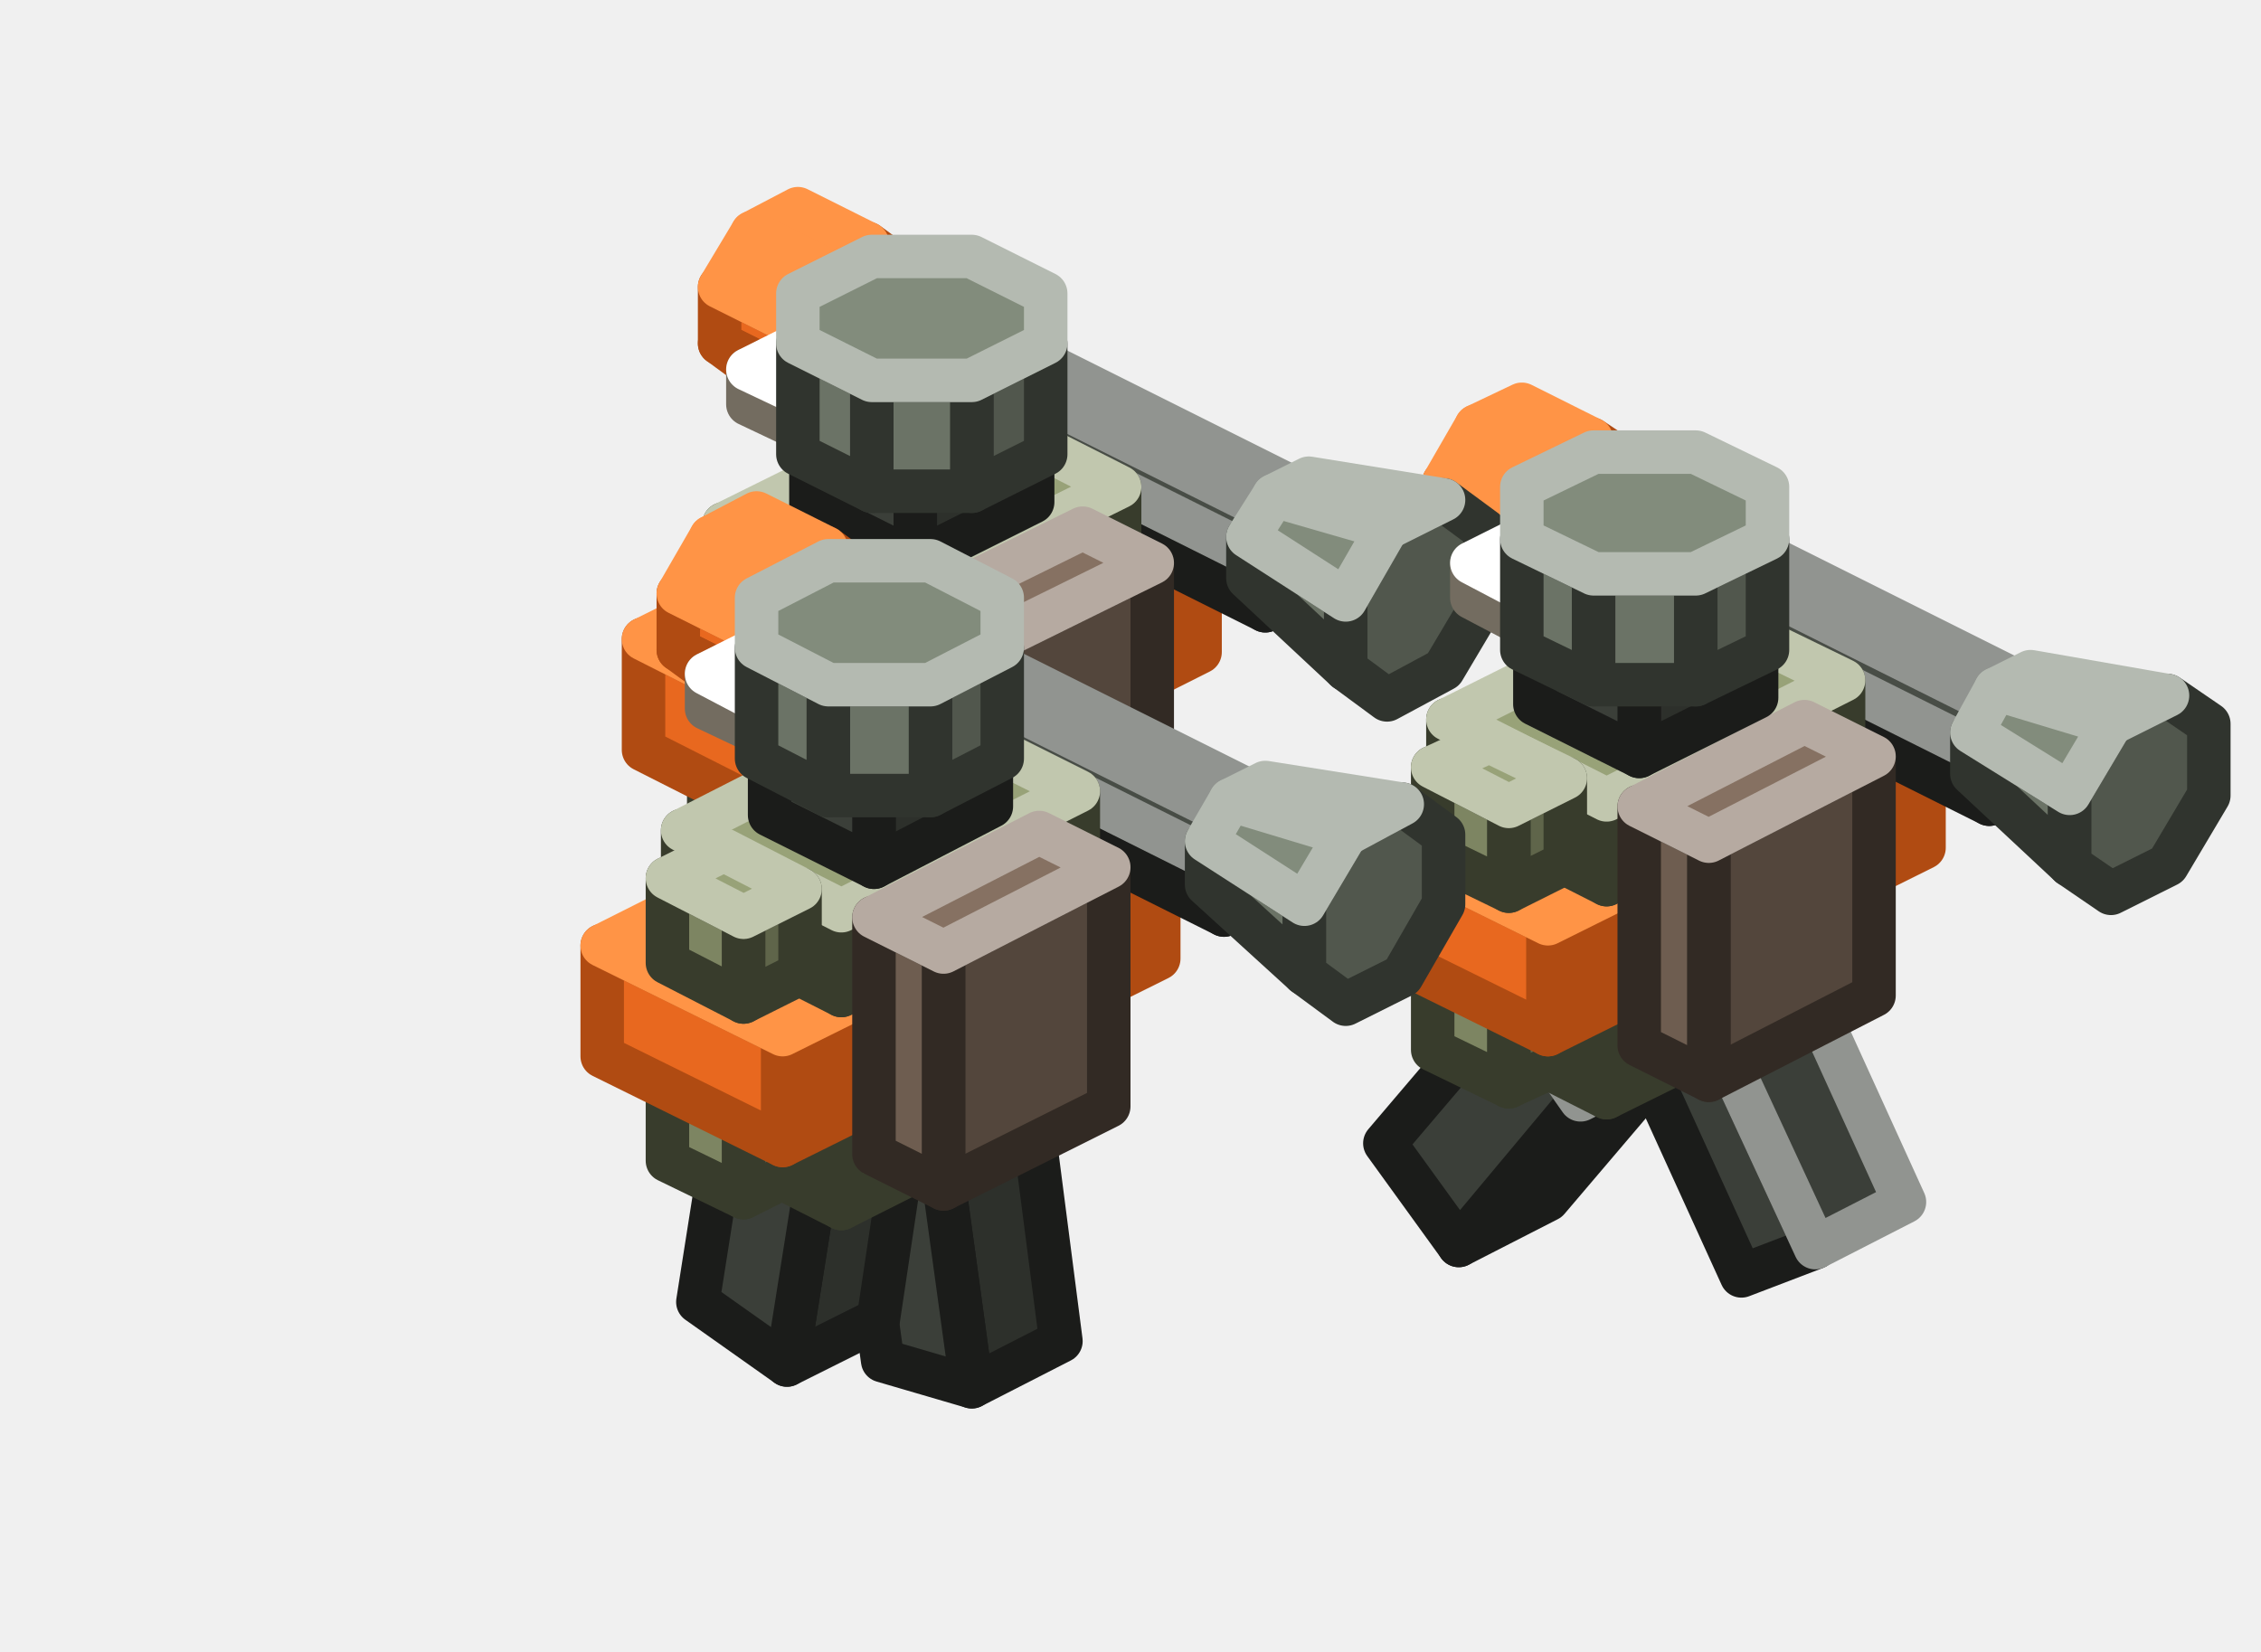
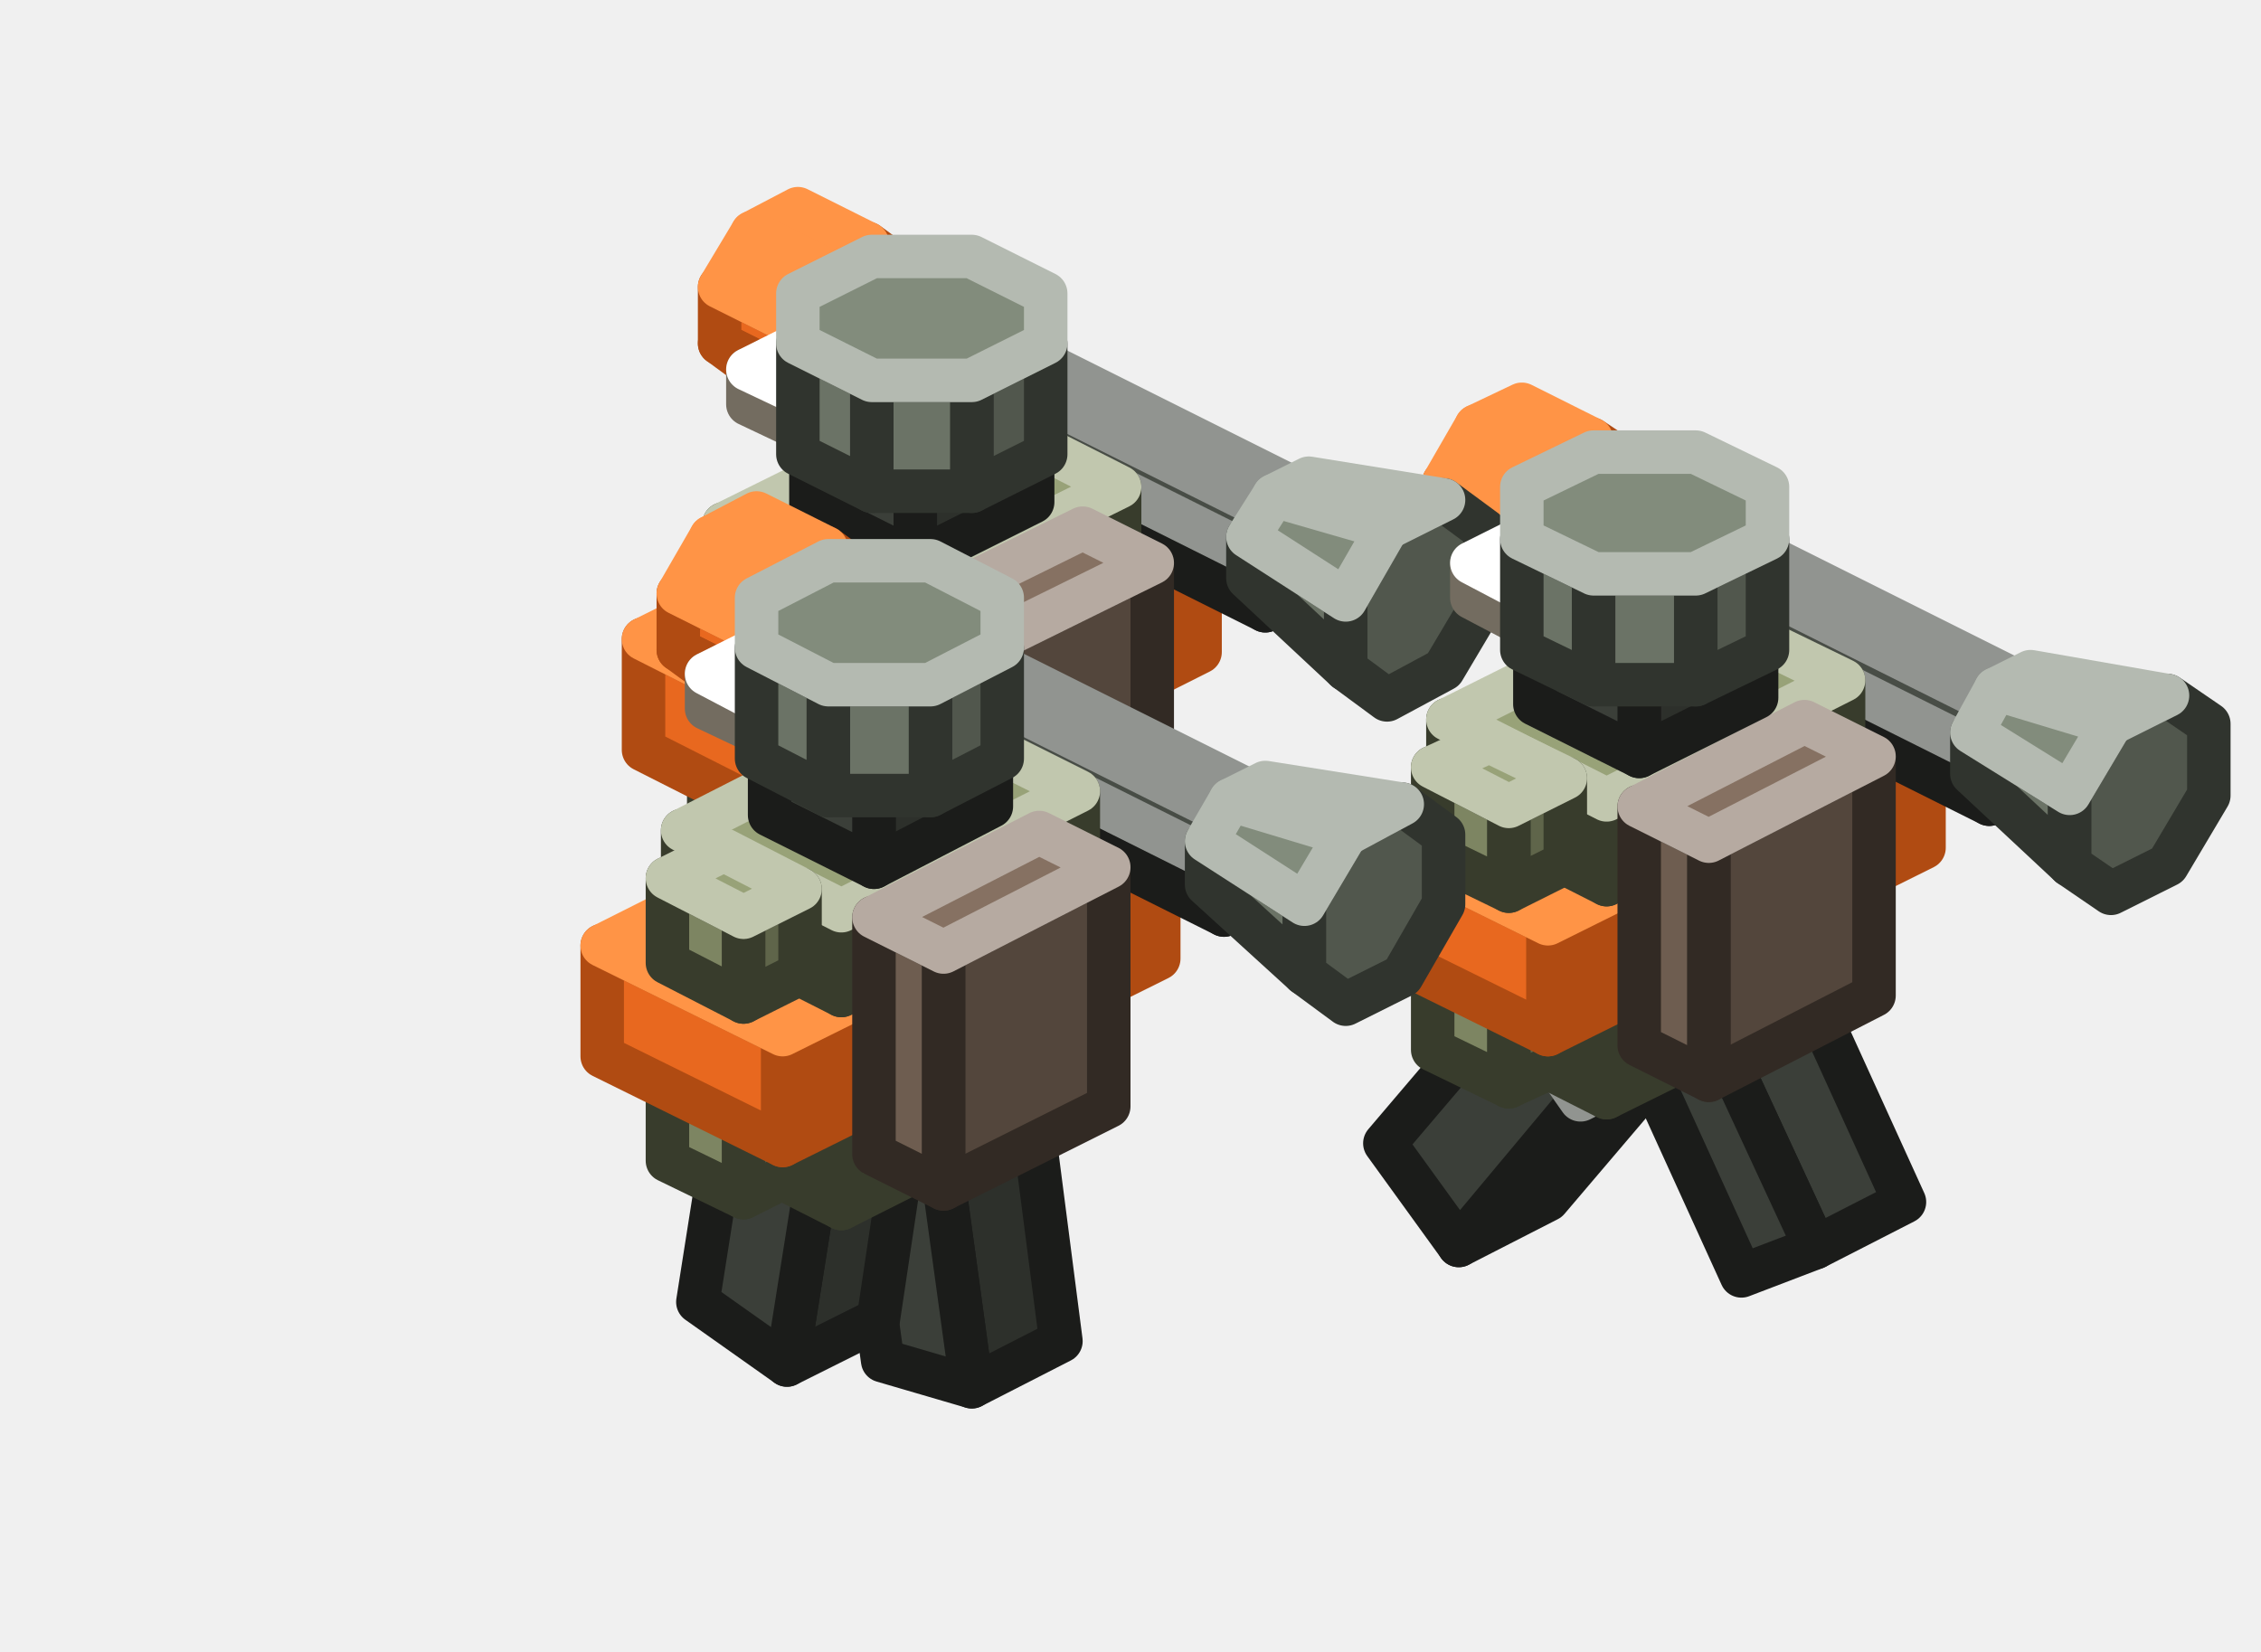
<svg xmlns="http://www.w3.org/2000/svg" width="104" height="76" viewBox="0 0 104 76">
  <g stroke-width="2" stroke-linejoin="round">
    <polygon points="36.3,14.8 36.3,17.4 33.1,15.8 33.1,13.2" fill="#E8681F" stroke="#B04B12" />
    <polygon points="36.3,17.4 37.8,18.5 34.6,16.9 33.1,15.8" fill="#B04B12" stroke="#B04B12" />
    <polygon points="41.4,12.3 39.9,11.2 37.8,12.3 36.3,14.8 36.3,17.4 37.8,18.5 39.9,17.5 41.4,14.9" fill="#B04B12" stroke="#B04B12" />
    <polygon points="39.9,11.2 37.8,12.3 34.6,10.7 36.7,9.6" fill="#FF9446" stroke="#FF9446" />
    <polygon points="37.8,12.3 36.3,14.8 33.1,13.2 34.6,10.7" fill="#FF9446" stroke="#FF9446" />
+     <polygon points="43.1,43.7 38.9,45.8 44.6,39.1 48.7,37" fill="#2D302B" stroke="#1B1C1A" />
+     <polygon points="38.9,45.8 35.6,41.1 41.2,34.4 44.6,39.1" fill="#3B3F39" stroke="#1B1C1A" />
+     <polygon points="45.4,32.3 48.7,37 44.6,39.1 41.2,34.4" fill="#3B3F39" stroke="#919490" />
    <polygon points="52.2,33.1 49.6,34.4 49.6,30.4 52.2,29.2" fill="#5F654A" stroke="#383C2C" />
    <polygon points="49.6,34.4 46.1,32.6 46.1,28.7 49.6,30.4" fill="#7D8562" stroke="#383C2C" />
    <polygon points="48.6,27.4 52.2,29.2 49.6,30.4 46.1,28.7" fill="#98A278" stroke="#C1C7AE" />
-     <polygon points="43.1,43.7 38.9,45.8 44.6,39.1 48.7,37" fill="#2D302B" stroke="#1B1C1A" />
-     <polygon points="38.9,45.8 35.6,41.1 41.2,34.4 44.6,39.1" fill="#3B3F39" stroke="#1B1C1A" />
-     <polygon points="45.4,32.3 48.7,37 44.6,39.1 41.2,34.4" fill="#3B3F39" stroke="#919490" />
+     <polygon points="49.2,48.9 45.1,51 39.4,38.7 43.6,36.6" fill="#3B3F39" stroke="#1B1C1A" />
+     <polygon points="45.1,51 41.7,52.3 36.1,40 39.4,38.7" fill="#3B3F39" stroke="#1B1C1A" />
+     <polygon points="40.2,37.9 43.6,36.6 39.4,38.7 36.1,40" fill="#484D46" stroke="#919490" />
    <polygon points="51.5,36.1 40.6,41.5 40.6,36.8 51.5,31.4" fill="#5F654A" stroke="#383C2C" />
    <polygon points="40.6,41.5 33.3,37.9 33.3,33.2 40.6,36.8" fill="#7D8562" stroke="#383C2C" />
    <polygon points="44.2,27.7 51.5,31.4 40.6,36.8 33.3,33.2" fill="#98A278" stroke="#C1C7AE" />
-     <polygon points="45.1,51 41.7,52.3 36.1,40 39.4,38.7" fill="#3B3F39" stroke="#1B1C1A" />
-     <polygon points="49.2,48.9 45.1,51 39.4,38.7 43.6,36.6" fill="#3B3F39" stroke="#919490" />
-     <polygon points="40.2,37.9 43.6,36.6 39.4,38.7 36.1,40" fill="#484D46" stroke="#919490" />
    <polygon points="69.6,23.8 69.6,26.4 66.4,24.8 66.4,22.2" fill="#E8681F" stroke="#B04B12" />
    <polygon points="69.6,26.4 71.1,27.5 67.9,25.9 66.4,24.8" fill="#B04B12" stroke="#B04B12" />
    <polygon points="74.7,21.2 73.2,20.2 71.1,21.2 69.6,23.8 69.6,26.4 71.1,27.5 73.2,26.4 74.7,23.8" fill="#B04B12" stroke="#B04B12" />
    <polygon points="73.2,20.2 71.1,21.2 67.9,19.6 70,18.6" fill="#FF9446" stroke="#FF9446" />
    <polygon points="71.1,21.2 69.6,23.8 66.4,22.2 67.9,19.6" fill="#FF9446" stroke="#FF9446" />
    <polygon points="38.7,39.8 36.2,41.1 36.2,37.2 38.7,35.9" fill="#5F654A" stroke="#383C2C" />
    <polygon points="36.2,41.1 32.6,39.3 32.6,35.4 36.2,37.2" fill="#7D8562" stroke="#383C2C" />
    <polygon points="35.2,34.1 38.7,35.9 36.2,37.2 32.6,35.4" fill="#98A278" stroke="#C1C7AE" />
    <polygon points="55.2,30 37.9,38.7 37.9,33.6 55.2,24.9" fill="#B04B12" stroke="#B04B12" />
    <polygon points="37.9,38.7 29.6,34.5 29.6,29.4 37.9,33.6" fill="#E8681F" stroke="#B04B12" />
    <polygon points="46.9,20.8 55.2,24.9 37.9,33.6 29.6,29.4" fill="#FF9446" stroke="#FF9446" />
    <polygon points="52.2,24.1 49.6,25.3 49.6,21.4 52.2,20.1" fill="#5F654A" stroke="#383C2C" />
    <polygon points="49.6,25.3 46.1,23.6 46.1,19.7 49.6,21.4" fill="#7D8562" stroke="#383C2C" />
    <polygon points="48.6,18.4 52.2,20.1 49.6,21.4 46.1,19.7" fill="#98A278" stroke="#C1C7AE" />
    <polygon points="57.1,25.3 57.1,27.3 37.9,17.7 37.9,15.7" fill="#3B3F39" stroke="#1B1C1A" />
    <polygon points="57.1,27.3 58.2,28.1 39,18.5 37.9,17.7" fill="#2D302B" stroke="#1B1C1A" />
    <polygon points="61,23.4 59.8,22.6 58.2,23.4 57.1,25.3 57.1,27.3 58.2,28.1 59.8,27.3 61,25.3" fill="#2D302B" stroke="#1B1C1A" />
    <polygon points="59.8,22.6 58.2,23.4 39,13.8 40.6,13" fill="#484D46" stroke="#919490" />
    <polygon points="58.2,23.4 57.1,25.3 37.9,15.7 39,13.8" fill="#484D46" stroke="#919490" />
    <polygon points="51.5,26.3 40.6,31.7 40.6,27.8 51.5,22.4" fill="#5F654A" stroke="#383C2C" />
    <polygon points="40.6,31.7 33.3,28.1 33.3,24.1 40.6,27.8" fill="#7D8562" stroke="#383C2C" />
    <polygon points="44.2,18.7 51.5,22.4 40.6,27.8 33.3,24.1" fill="#98A278" stroke="#C1C7AE" />
    <polygon points="42.7,16.3 36.3,19.5 36.3,17.9 42.7,14.7" fill="#C1B6A2" stroke="#736C60" />
    <polygon points="36.3,19.5 34.4,18.6 34.4,17 36.3,17.9" fill="#FFF1D6" stroke="#736C60" />
    <polygon points="40.8,13.8 42.7,14.7 36.3,17.9 34.4,17" fill="#FFFFFF" stroke="#FFFFFF" />
    <polygon points="53,36.9 45.3,40.7 45.3,29.7 53,25.9" fill="#53463C" stroke="#322A24" />
    <polygon points="45.3,40.7 42.1,39.1 42.1,28.1 45.3,29.7" fill="#6E5D50" stroke="#322A24" />
    <polygon points="49.8,24.3 53,25.9 45.3,29.7 42.1,28.1" fill="#867162" stroke="#B6AAA1" />
    <polygon points="47.5,23.1 42.1,25.8 42.1,22.3 47.5,19.6" fill="#2D302B" stroke="#1B1C1A" />
    <polygon points="42.1,25.8 37.3,23.4 37.3,19.9 42.1,22.3" fill="#3B3F39" stroke="#1B1C1A" />
    <polygon points="42.7,17.2 47.5,19.6 42.1,22.3 37.3,19.9" fill="#484D46" stroke="#919490" />
+     <polygon points="87.6,55.3 83.5,57.4 77.8,45.1 82,43" fill="#3B3F39" stroke="#1B1C1A" />
+     <polygon points="83.5,57.4 80.1,58.7 74.5,46.4 77.8,45.1" fill="#3B3F39" stroke="#1B1C1A" />
+     <polygon points="78.6,44.3 82,43 77.8,45.1 74.5,46.4" fill="#484D46" stroke="#919490" />
    <polygon points="85.4,42 82.9,43.3 82.9,39.4 85.4,38.1" fill="#5F654A" stroke="#383C2C" />
    <polygon points="82.9,43.3 79.4,41.6 79.4,37.6 82.9,39.4" fill="#7D8562" stroke="#383C2C" />
    <polygon points="81.9,36.4 85.4,38.1 82.9,39.4 79.4,37.6" fill="#98A278" stroke="#C1C7AE" />
    <polygon points="48.1,20.9 44.7,22.6 44.7,17.5 48.1,15.8" fill="#51574D" stroke="#30342E" />
    <polygon points="44.7,22.6 40.1,22.6 40.1,17.5 44.7,17.5" fill="#6B7366" stroke="#30342E" />
    <polygon points="40.1,22.6 36.7,20.9 36.7,15.8 40.1,17.5" fill="#6B7366" stroke="#30342E" />
    <polygon points="40.1,11.8 44.7,11.8 48.1,13.5 48.1,15.8 44.7,17.5 40.1,17.5 36.7,15.8 36.7,13.5" fill="#828C7C" stroke="#B4BAB1" />
    <polygon points="38.7,30.8 36.2,32.1 36.2,28.1 38.7,26.9" fill="#5F654A" stroke="#383C2C" />
    <polygon points="36.2,32.1 32.6,30.3 32.6,26.4 36.2,28.1" fill="#7D8562" stroke="#383C2C" />
    <polygon points="35.2,25.1 38.7,26.9 36.2,28.1 32.6,26.4" fill="#98A278" stroke="#C1C7AE" />
    <polygon points="61.9,27.6 61.9,30.8 57.4,26.6 57.4,24.7" fill="#6B7366" stroke="#30342E" />
    <polygon points="68.3,24.4 66.4,23 63.8,24.3 61.9,27.6 61.9,30.8 63.8,32.2 66.4,30.8 68.3,27.6" fill="#51574D" stroke="#30342E" />
    <polygon points="66.4,23 63.8,24.3 58.6,22.8 60.2,22" fill="#828C7C" stroke="#B4BAB1" />
    <polygon points="63.8,24.3 61.9,27.6 57.4,24.7 58.6,22.8" fill="#828C7C" stroke="#B4BAB1" />
-     <polygon points="83.5,57.4 80.1,58.7 74.5,46.4 77.8,45.1" fill="#3B3F39" stroke="#1B1C1A" />
-     <polygon points="87.6,55.3 83.5,57.4 77.8,45.1 82,43" fill="#3B3F39" stroke="#919490" />
-     <polygon points="78.6,44.3 82,43 77.8,45.1 74.5,46.4" fill="#484D46" stroke="#919490" />
    <polygon points="71.2,55.2 67.1,57.3 72.7,50.6 76.9,48.5" fill="#2D302B" stroke="#1B1C1A" />
    <polygon points="67.1,57.3 63.7,52.6 69.4,45.9 72.7,50.6" fill="#3B3F39" stroke="#1B1C1A" />
    <polygon points="73.5,43.8 76.9,48.5 72.7,50.6 69.4,45.9" fill="#3B3F39" stroke="#919490" />
    <polygon points="84.8,45.1 73.9,50.5 73.9,45.8 84.8,40.4" fill="#5F654A" stroke="#383C2C" />
    <polygon points="73.9,50.5 66.6,46.8 66.6,42.1 73.9,45.8" fill="#7D8562" stroke="#383C2C" />
    <polygon points="77.4,36.7 84.8,40.4 73.9,45.8 66.6,42.1" fill="#98A278" stroke="#C1C7AE" />
    <polygon points="34.4,28.9 34.4,31.5 31.2,29.9 31.2,27.3" fill="#E8681F" stroke="#B04B12" />
    <polygon points="34.4,31.5 35.9,32.6 32.7,31 31.2,29.9" fill="#B04B12" stroke="#B04B12" />
    <polygon points="39.5,26.3 38,25.2 35.9,26.3 34.4,28.9 34.4,31.5 35.9,32.6 38,31.5 39.5,28.9" fill="#B04B12" stroke="#B04B12" />
    <polygon points="38,25.2 35.9,26.3 32.7,24.7 34.8,23.6" fill="#FF9446" stroke="#FF9446" />
    <polygon points="35.9,26.3 34.4,28.9 31.2,27.3 32.7,24.7" fill="#FF9446" stroke="#FF9446" />
    <polygon points="48.8,61.7 44.7,63.8 43,51.4 47.2,49.3" fill="#2D302B" stroke="#1B1C1A" />
    <polygon points="44.7,63.8 40.6,62.6 38.9,50.2 43,51.4" fill="#3B3F39" stroke="#1B1C1A" />
    <polygon points="43.1,48.1 47.2,49.3 43,51.4 38.9,50.2" fill="#484D46" stroke="#919490" />
    <polygon points="50.2,47.1 47.7,48.4 47.7,44.5 50.2,43.2" fill="#5F654A" stroke="#383C2C" />
    <polygon points="47.7,48.4 44.2,46.6 44.2,42.7 47.7,44.5" fill="#7D8562" stroke="#383C2C" />
    <polygon points="46.7,41.4 50.2,43.2 47.7,44.5 44.2,42.7" fill="#98A278" stroke="#C1C7AE" />
    <polygon points="72,48.8 69.4,50 69.4,46.1 72,44.8" fill="#5F654A" stroke="#383C2C" />
    <polygon points="69.4,50 65.9,48.3 65.9,44.4 69.4,46.1" fill="#7D8562" stroke="#383C2C" />
    <polygon points="68.5,43.1 72,44.8 69.4,46.1 65.9,44.4" fill="#98A278" stroke="#C1C7AE" />
    <polygon points="88.5,39 71.2,47.6 71.2,42.5 88.5,33.9" fill="#B04B12" stroke="#B04B12" />
    <polygon points="71.2,47.6 62.9,43.5 62.9,38.4 71.2,42.5" fill="#E8681F" stroke="#B04B12" />
    <polygon points="80.2,29.7 88.5,33.9 71.2,42.5 62.9,38.4" fill="#FF9446" stroke="#FF9446" />
    <polygon points="85.4,33 82.9,34.3 82.9,30.4 85.4,29.1" fill="#5F654A" stroke="#383C2C" />
    <polygon points="82.9,34.3 79.4,32.5 79.4,28.6 82.9,30.4" fill="#7D8562" stroke="#383C2C" />
    <polygon points="81.9,27.3 85.4,29.1 82.9,30.4 79.4,28.6" fill="#98A278" stroke="#C1C7AE" />
    <polygon points="90.4,34.3 90.4,36.2 71.2,26.6 71.2,24.7" fill="#3B3F39" stroke="#1B1C1A" />
    <polygon points="90.4,36.2 91.5,37 72.3,27.4 71.2,26.6" fill="#2D302B" stroke="#1B1C1A" />
    <polygon points="94.2,32.4 93.1,31.5 91.5,32.3 90.4,34.3 90.4,36.2 91.5,37 93.1,36.2 94.2,34.3" fill="#2D302B" stroke="#1B1C1A" />
    <polygon points="93.1,31.5 91.5,32.3 72.3,22.7 73.9,21.9" fill="#484D46" stroke="#919490" />
    <polygon points="91.5,32.3 90.4,34.3 71.2,24.7 72.3,22.7" fill="#484D46" stroke="#919490" />
    <polygon points="84.8,35.3 73.9,40.7 73.9,36.8 84.8,31.3" fill="#5F654A" stroke="#383C2C" />
    <polygon points="73.9,40.7 66.6,37 66.6,33.1 73.9,36.8" fill="#7D8562" stroke="#383C2C" />
    <polygon points="77.4,27.7 84.8,31.3 73.9,36.8 66.6,33.1" fill="#98A278" stroke="#C1C7AE" />
    <polygon points="76,25.3 69.6,28.5 69.6,26.9 76,23.7" fill="#C1B6A2" stroke="#736C60" />
    <polygon points="69.6,28.5 67.7,27.5 67.7,25.9 69.6,26.9" fill="#FFF1D6" stroke="#736C60" />
    <polygon points="74.1,22.7 76,23.7 69.6,26.9 67.7,25.9" fill="#FFFFFF" stroke="#FFFFFF" />
    <polygon points="86.2,45.8 78.6,49.7 78.6,38.7 86.2,34.8" fill="#53463C" stroke="#322A24" />
    <polygon points="78.6,49.7 75.4,48.1 75.4,37.1 78.6,38.7" fill="#6E5D50" stroke="#322A24" />
    <polygon points="83,33.2 86.2,34.8 78.6,38.7 75.4,37.1" fill="#867162" stroke="#B6AAA1" />
    <polygon points="80.8,32.1 75.4,34.8 75.4,31.3 80.8,28.5" fill="#2D302B" stroke="#1B1C1A" />
    <polygon points="75.4,34.8 70.6,32.4 70.6,28.9 75.4,31.3" fill="#3B3F39" stroke="#1B1C1A" />
    <polygon points="76,26.1 80.8,28.5 75.4,31.3 70.6,28.9" fill="#484D46" stroke="#919490" />
    <polygon points="40.4,60.7 36.2,62.8 37.9,52.1 42,50" fill="#2D302B" stroke="#1B1C1A" />
    <polygon points="36.2,62.8 32.1,59.9 33.8,49.1 37.9,52.1" fill="#3B3F39" stroke="#1B1C1A" />
    <polygon points="38,47 42,50 37.9,52.1 33.8,49.1" fill="#484D46" stroke="#919490" />
    <polygon points="81.3,29.9 78,31.5 78,26.4 81.3,24.8" fill="#51574D" stroke="#30342E" />
    <polygon points="78,31.5 73.3,31.5 73.3,26.4 78,26.4" fill="#6B7366" stroke="#30342E" />
    <polygon points="73.3,31.5 70,29.9 70,24.8 73.3,26.4" fill="#6B7366" stroke="#30342E" />
    <polygon points="73.3,20.8 78,20.8 81.3,22.4 81.3,24.8 78,26.4 73.3,26.4 70,24.8 70,22.4" fill="#828C7C" stroke="#B4BAB1" />
    <polygon points="49.6,50.1 38.7,55.6 38.7,50.9 49.6,45.4" fill="#5F654A" stroke="#383C2C" />
    <polygon points="38.7,55.6 31.4,51.9 31.4,47.2 38.7,50.9" fill="#7D8562" stroke="#383C2C" />
    <polygon points="42.2,41.8 49.6,45.4 38.7,50.9 31.4,47.2" fill="#98A278" stroke="#C1C7AE" />
    <polygon points="72,39.7 69.4,41 69.4,37.1 72,35.8" fill="#5F654A" stroke="#383C2C" />
    <polygon points="69.4,41 65.9,39.3 65.9,35.3 69.4,37.1" fill="#7D8562" stroke="#383C2C" />
    <polygon points="68.5,34.1 72,35.8 69.4,37.1 65.9,35.3" fill="#98A278" stroke="#C1C7AE" />
    <polygon points="95.2,36.5 95.2,39.8 90.7,35.6 90.7,33.7" fill="#6B7366" stroke="#30342E" />
    <polygon points="101.6,33.3 99.7,32 97.1,33.3 95.2,36.5 95.2,39.8 97.1,41.1 99.7,39.8 101.6,36.6" fill="#51574D" stroke="#30342E" />
    <polygon points="99.7,32 97.1,33.3 91.8,31.7 93.4,30.9" fill="#828C7C" stroke="#B4BAB1" />
    <polygon points="97.1,33.3 95.2,36.5 90.7,33.7 91.8,31.7" fill="#828C7C" stroke="#B4BAB1" />
    <polygon points="36.8,53.8 34.2,55.1 34.2,51.2 36.8,49.9" fill="#5F654A" stroke="#383C2C" />
    <polygon points="34.2,55.1 30.7,53.4 30.7,49.4 34.2,51.2" fill="#7D8562" stroke="#383C2C" />
    <polygon points="33.3,48.2 36.8,49.9 34.2,51.2 30.7,49.4" fill="#98A278" stroke="#C1C7AE" />
    <polygon points="53.3,44.1 36,52.7 36,47.6 53.3,39" fill="#B04B12" stroke="#B04B12" />
    <polygon points="36,52.7 27.7,48.6 27.7,43.5 36,47.6" fill="#E8681F" stroke="#B04B12" />
    <polygon points="45,34.8 53.3,39 36,47.6 27.7,43.5" fill="#FF9446" stroke="#FF9446" />
    <polygon points="50.2,38.1 47.7,39.4 47.7,35.5 50.2,34.2" fill="#5F654A" stroke="#383C2C" />
    <polygon points="47.7,39.4 44.2,37.6 44.2,33.7 47.7,35.5" fill="#7D8562" stroke="#383C2C" />
    <polygon points="46.7,32.4 50.2,34.2 47.7,35.5 44.2,33.7" fill="#98A278" stroke="#C1C7AE" />
    <polygon points="55.2,39.3 55.2,41.3 36,31.7 36,29.7" fill="#3B3F39" stroke="#1B1C1A" />
    <polygon points="55.2,41.3 56.3,42.1 37.1,32.5 36,31.7" fill="#2D302B" stroke="#1B1C1A" />
    <polygon points="59,37.4 57.9,36.6 56.3,37.4 55.2,39.3 55.2,41.3 56.3,42.1 57.9,41.3 59,39.4" fill="#2D302B" stroke="#1B1C1A" />
    <polygon points="57.9,36.6 56.3,37.4 37.1,27.8 38.7,27" fill="#484D46" stroke="#919490" />
    <polygon points="56.3,37.4 55.2,39.3 36,29.7 37.1,27.8" fill="#484D46" stroke="#919490" />
    <polygon points="49.6,40.3 38.7,45.8 38.7,41.9 49.6,36.4" fill="#5F654A" stroke="#383C2C" />
    <polygon points="38.7,45.8 31.4,42.1 31.4,38.2 38.7,41.9" fill="#7D8562" stroke="#383C2C" />
    <polygon points="42.2,32.7 49.6,36.4 38.7,41.9 31.4,38.2" fill="#98A278" stroke="#C1C7AE" />
    <polygon points="40.8,30.3 34.4,33.5 34.4,32 40.8,28.8" fill="#C1B6A2" stroke="#736C60" />
    <polygon points="34.4,33.5 32.5,32.6 32.5,31 34.4,32" fill="#FFF1D6" stroke="#736C60" />
    <polygon points="38.9,27.8 40.8,28.8 34.4,32 32.5,31" fill="#FFFFFF" stroke="#FFFFFF" />
    <polygon points="51,50.9 43.4,54.7 43.4,43.8 51,39.9" fill="#53463C" stroke="#322A24" />
    <polygon points="43.4,54.7 40.2,53.1 40.2,42.2 43.4,43.8" fill="#6E5D50" stroke="#322A24" />
    <polygon points="47.8,38.3 51,39.9 43.4,43.8 40.2,42.2" fill="#867162" stroke="#B6AAA1" />
    <polygon points="45.6,37.1 40.2,39.9 40.2,36.3 45.6,33.6" fill="#2D302B" stroke="#1B1C1A" />
    <polygon points="40.2,39.9 35.4,37.5 35.4,33.9 40.2,36.3" fill="#3B3F39" stroke="#1B1C1A" />
    <polygon points="40.8,31.2 45.6,33.6 40.2,36.3 35.4,33.9" fill="#484D46" stroke="#919490" />
    <polygon points="46.1,34.9 42.8,36.6 42.8,31.5 46.1,29.8" fill="#51574D" stroke="#30342E" />
    <polygon points="42.8,36.6 38.1,36.6 38.1,31.5 42.8,31.5" fill="#6B7366" stroke="#30342E" />
    <polygon points="38.1,36.6 34.8,34.9 34.8,29.8 38.1,31.5" fill="#6B7366" stroke="#30342E" />
    <polygon points="38.1,25.8 42.8,25.8 46.1,27.5 46.1,29.8 42.8,31.5 38.1,31.5 34.8,29.8 34.8,27.5" fill="#828C7C" stroke="#B4BAB1" />
    <polygon points="36.8,44.8 34.2,46.1 34.2,42.2 36.8,40.9" fill="#5F654A" stroke="#383C2C" />
    <polygon points="34.2,46.1 30.7,44.3 30.7,40.4 34.2,42.2" fill="#7D8562" stroke="#383C2C" />
    <polygon points="33.3,39.1 36.8,40.9 34.2,42.2 30.7,40.4" fill="#98A278" stroke="#C1C7AE" />
    <polygon points="60,41.6 60,44.8 55.5,40.7 55.5,38.7" fill="#6B7366" stroke="#30342E" />
    <polygon points="66.4,38.4 64.5,37 61.9,38.4 60,41.6 60,44.8 61.9,46.2 64.5,44.9 66.4,41.6" fill="#51574D" stroke="#30342E" />
    <polygon points="64.5,37 61.9,38.4 56.6,36.8 58.2,36" fill="#828C7C" stroke="#B4BAB1" />
    <polygon points="61.9,38.4 60,41.6 55.5,38.7 56.6,36.8" fill="#828C7C" stroke="#B4BAB1" />
  </g>
</svg>
